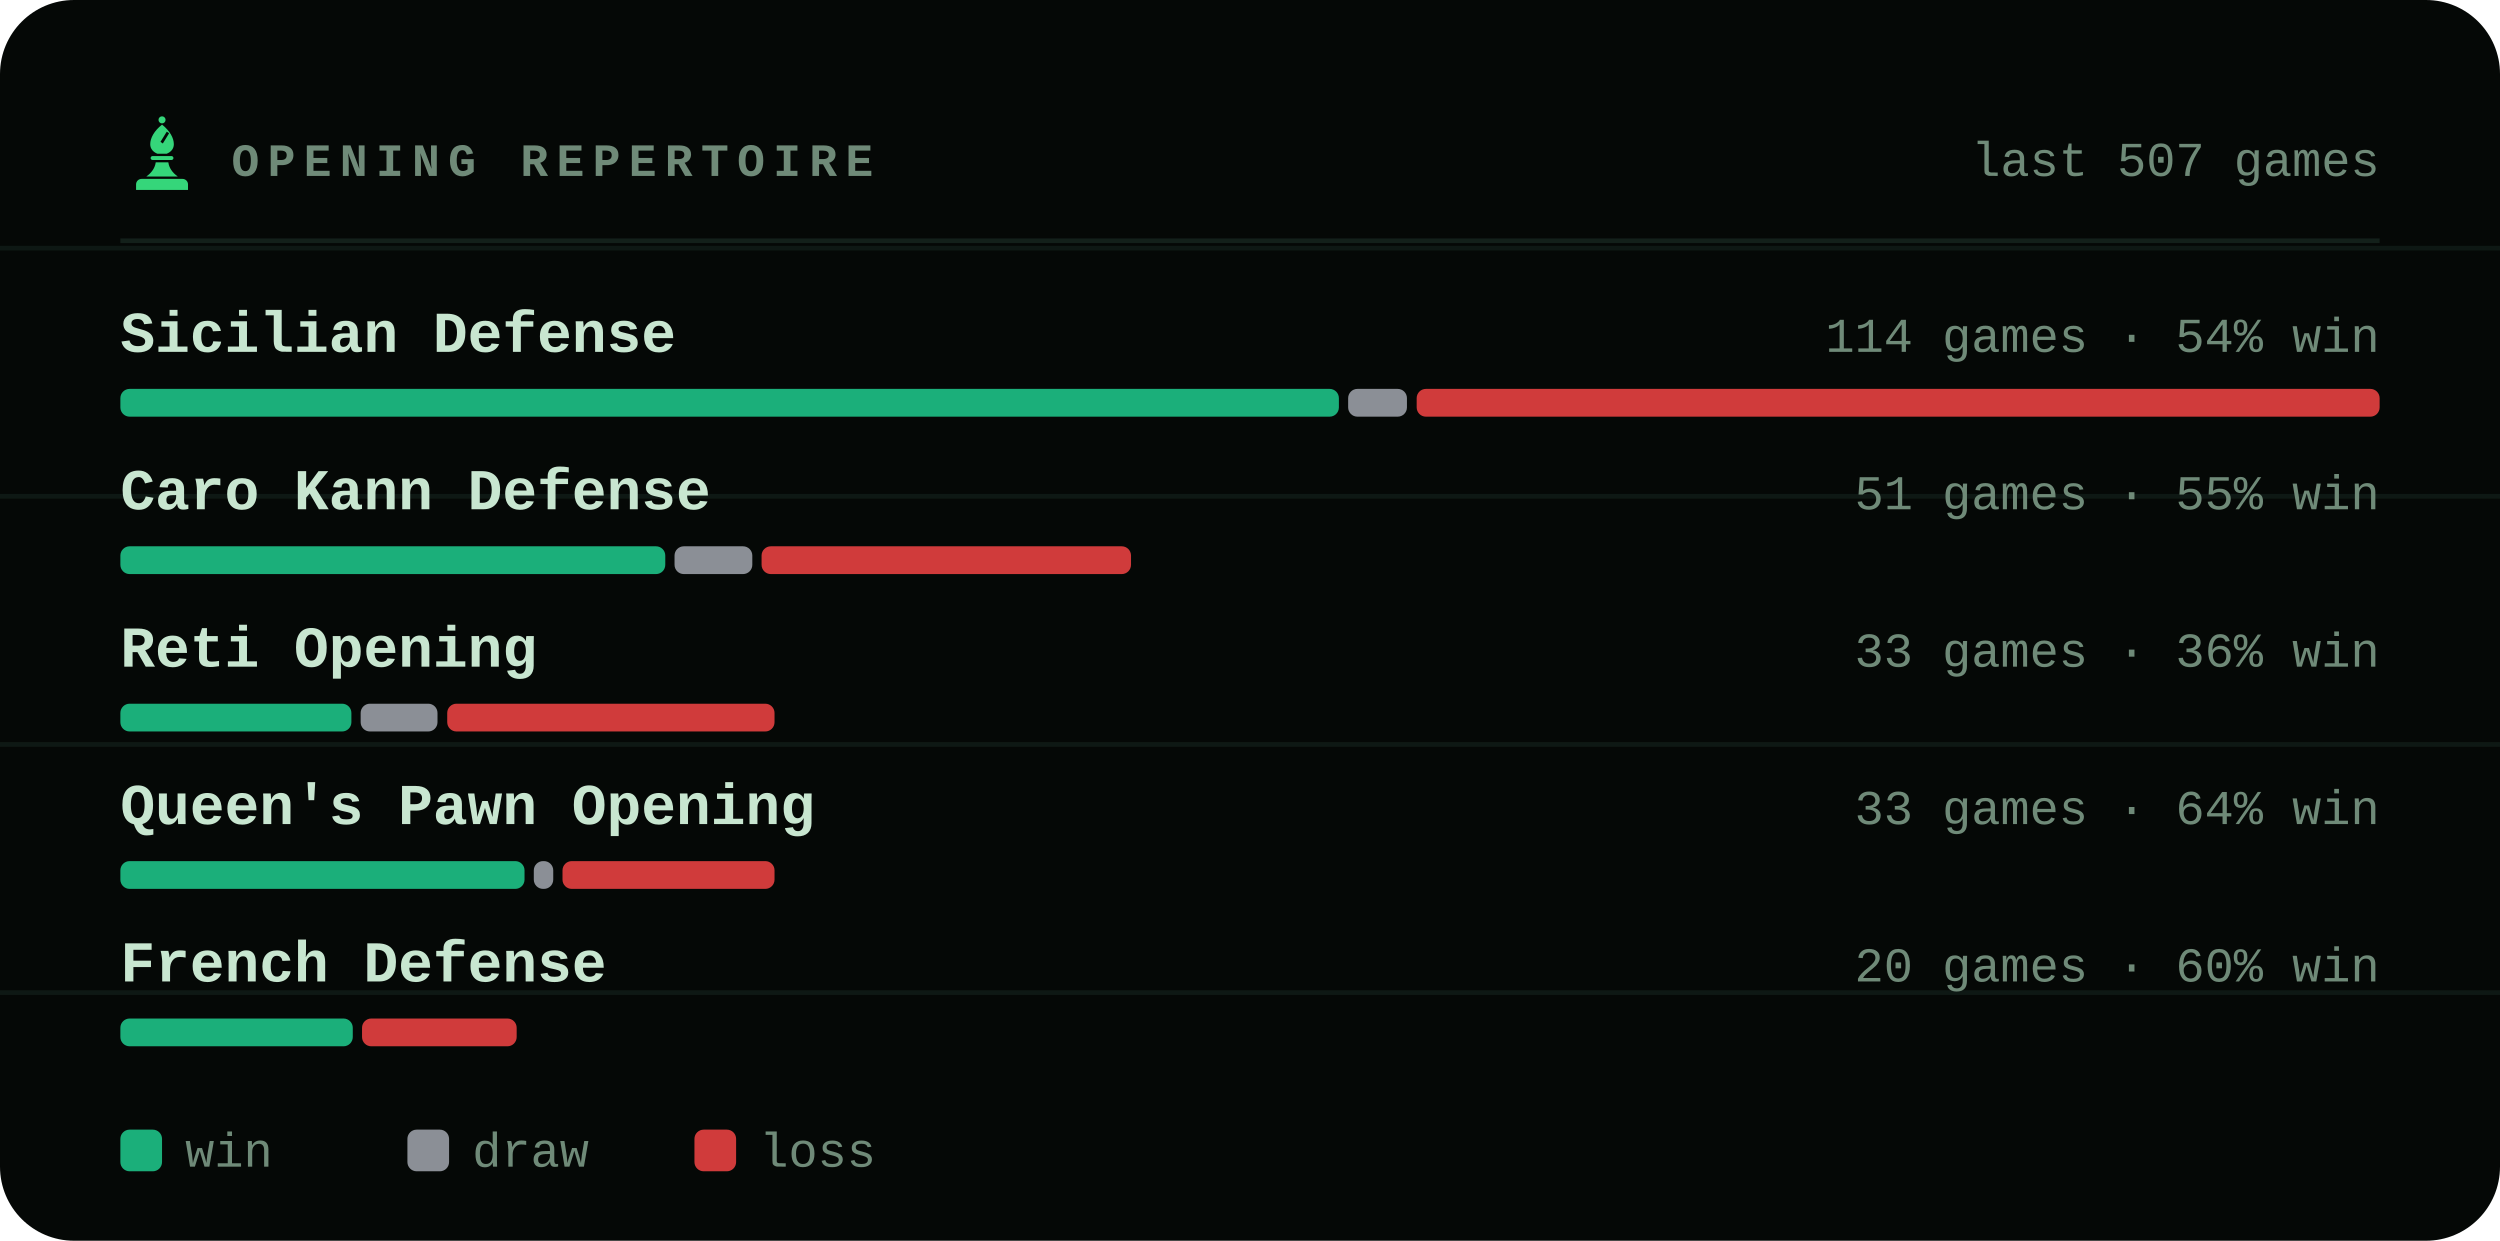
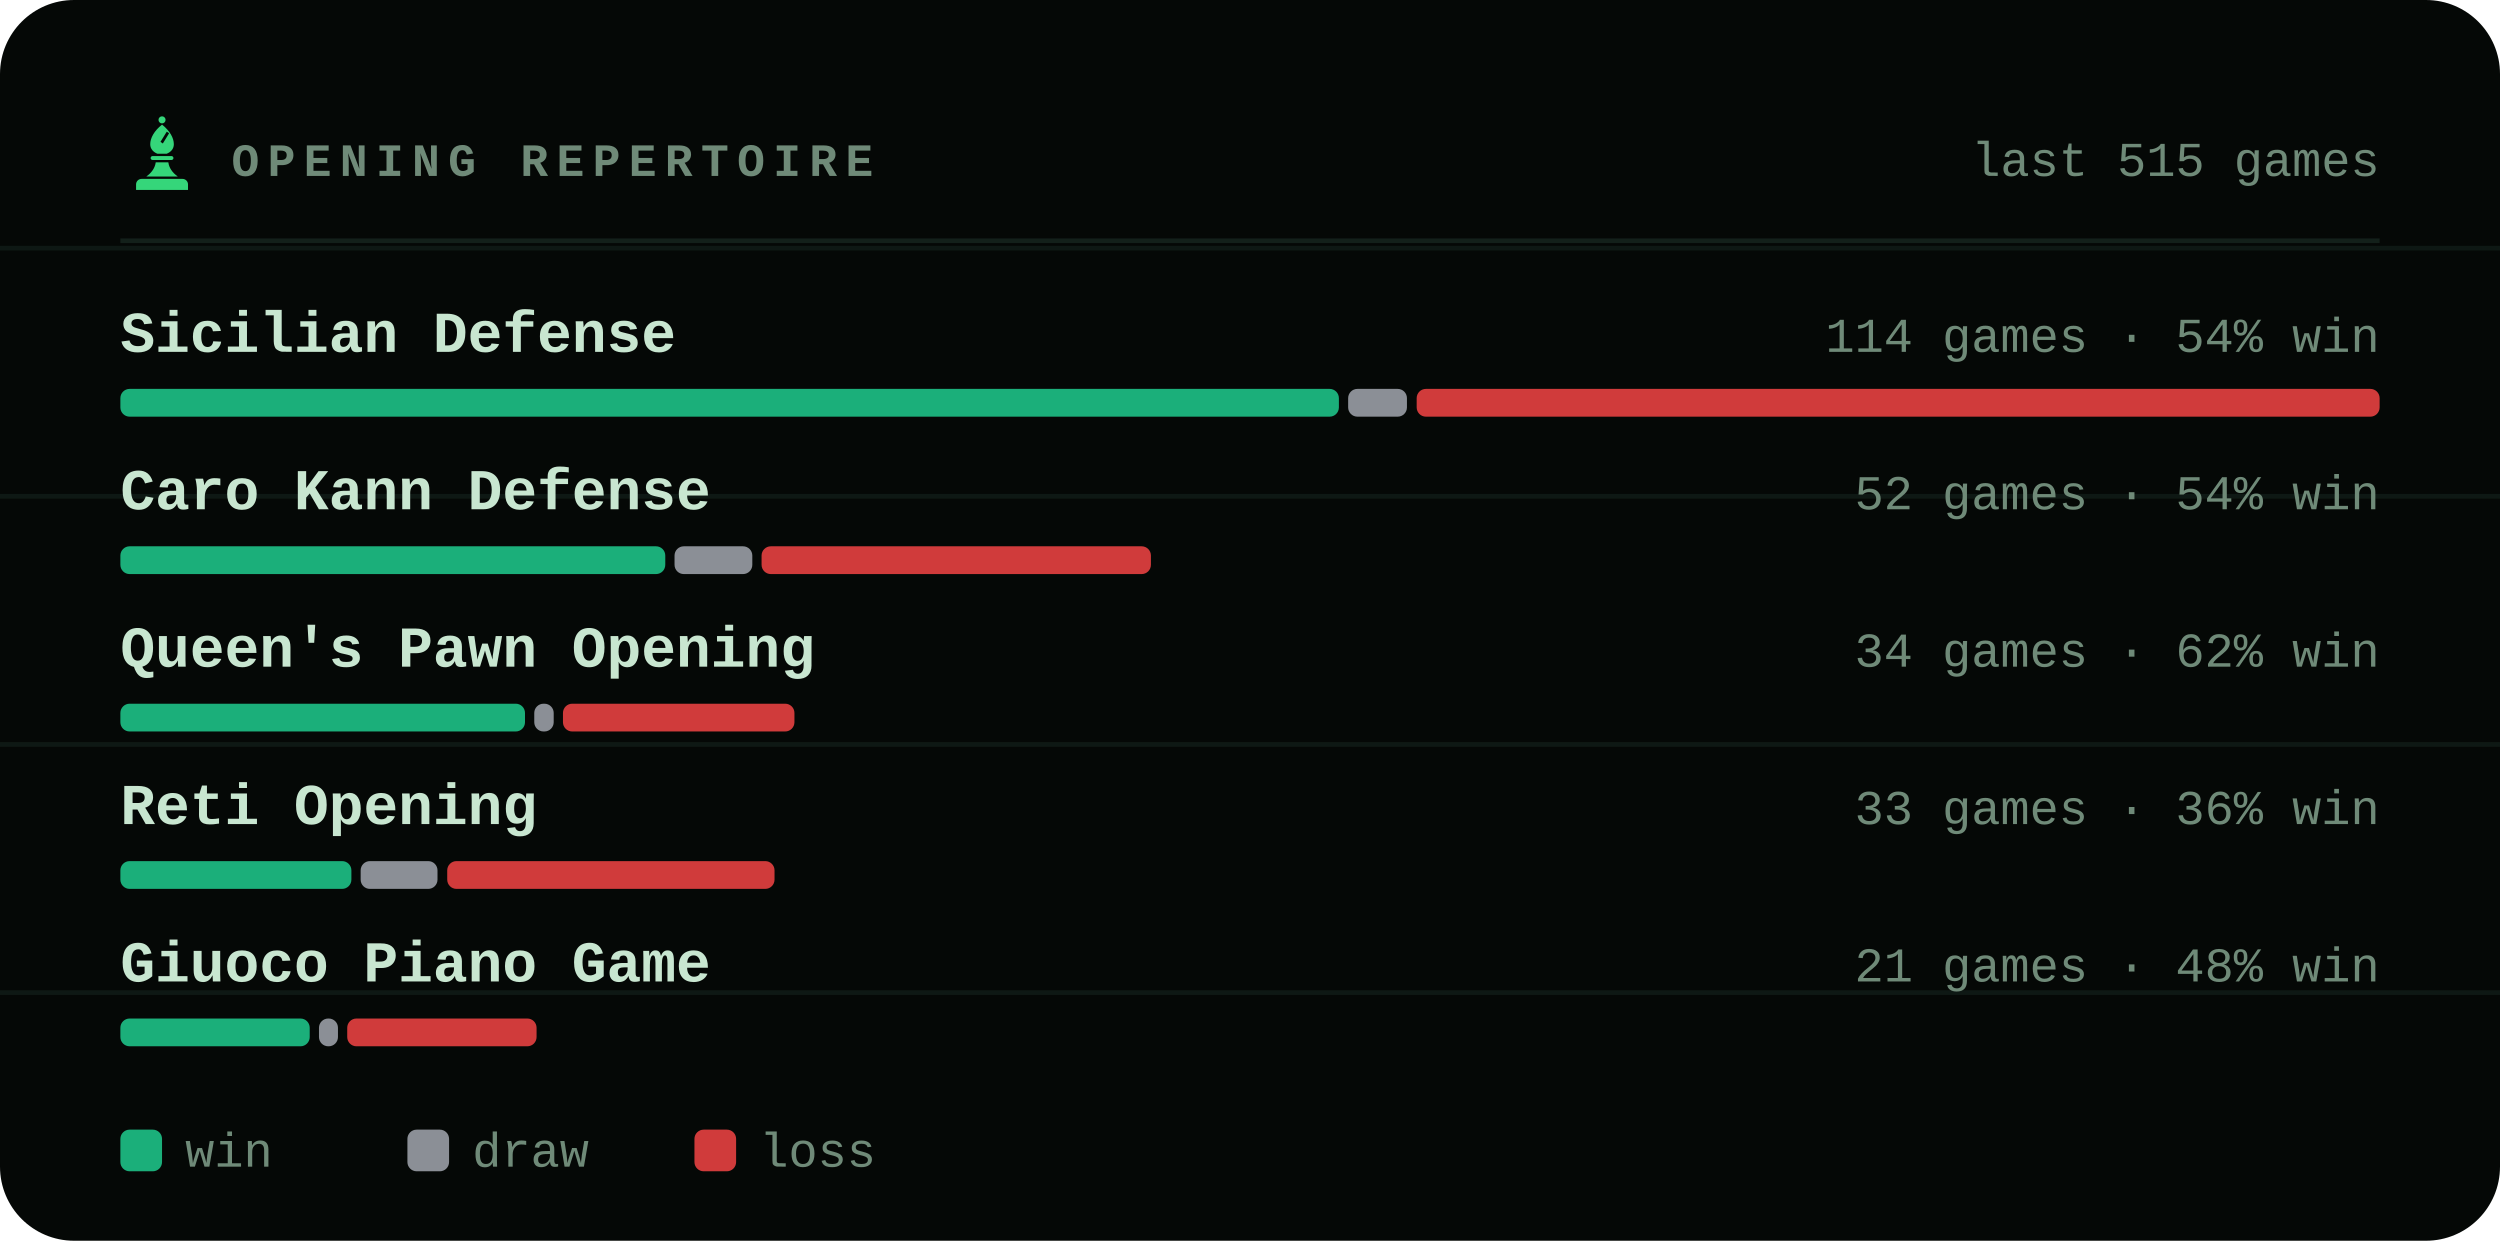
<svg xmlns="http://www.w3.org/2000/svg" viewBox="0 0 540 268" width="540" height="268" role="img" aria-label="Most played openings of bappozl">
  <style>svg{font-family:ui-monospace,'SF Mono',Menlo,Consolas,'Liberation Mono',monospace}text{fill:#c8e6d0;white-space:pre}.bg{fill:#050806}.acc{fill:#35d67a}.win{fill:#1baf7a}.draw{fill:#8b8f96}.loss{fill:#d03b3b}.lbl{font-size:10px;font-weight:600;letter-spacing:.18em;fill:#6f8a78}.cap{font-size:10.5px;font-weight:500;fill:#6f8a78}.num{font-family:ui-monospace,'SF Mono',Menlo,Consolas,'Liberation Mono',monospace;font-weight:700;letter-spacing:-.02em}.tick{font-size:9px;font-weight:500;fill:#6f8a78;opacity:.75}.dl{font-size:10px;font-weight:600}.rule{stroke:#13201a;stroke-width:1;fill:none}.grid{stroke:#13201a;stroke-width:1;fill:none;opacity:.7}.ln{fill:none;stroke:#35d67a;stroke-width:2;stroke-linecap:round;stroke-linejoin:round}.ring{stroke:#050806;stroke-width:2}.hollow{fill:none;stroke-width:1.5}.sq{fill:#c8e6d0;opacity:.035}</style>
  <rect class="bg" width="540" height="268" rx="16" />
  <line class="grid" x1="0" y1="53.6" x2="540" y2="53.6" opacity=".5" />
  <line class="grid" x1="0" y1="107.2" x2="540" y2="107.2" opacity=".5" />
  <line class="grid" x1="0" y1="160.8" x2="540" y2="160.8" opacity=".5" />
  <line class="grid" x1="0" y1="214.4" x2="540" y2="214.4" opacity=".5" />
  <g class="acc" transform="translate(26.5,24.7) scale(0.17)">
    <circle cx="50" cy="7" r="4.5" />
    <path fill-rule="evenodd" d="M50 13C60 21 65 30 65 38c0 6-4 10-9 12H44c-5-2-9-6-9-12 0-8 5-17 15-25zM56 22l3 2-8 13-3-2z" />
    <path d="M38 53h24a2.5 2.5 0 0 1 0 5H38a2.5 2.5 0 0 1 0-5z" />
    <path d="M42 61h16c1 7 5 13 12 18H30c7-5 11-11 12-18z" />
    <path d="M24 82h52a7 7 0 0 1 7 7v7H17v-7a7 7 0 0 1 7-7z" />
  </g>
  <text class="lbl" x="50" y="38">OPENING REPERTOIRE</text>
-   <text class="cap" x="514" y="38" text-anchor="end">last 507 games</text>
+   <text class="cap" x="514" y="38" text-anchor="end">last 515 games</text>
  <line class="rule" x1="26" y1="52" x2="514" y2="52" />
  <text x="26" y="76" style="font-size:12.5px;font-weight:600">Sicilian Defense</text>
  <text class="cap" x="514" y="76" text-anchor="end">114 games · 54% win</text>
  <rect x="26.0" y="84" width="263.2" height="6" rx="2" fill="#1baf7a" />
  <rect x="291.2" y="84" width="12.7" height="6" rx="2" fill="#8b8f96" />
  <rect x="306.0" y="84" width="208.0" height="6" rx="2" fill="#d03b3b" />
  <text x="26" y="110" style="font-size:12.5px;font-weight:600">Caro Kann Defense</text>
-   <text class="cap" x="514" y="110" text-anchor="end">51 games · 55% win</text>
+   <text class="cap" x="514" y="110" text-anchor="end">52 games · 54% win</text>
  <rect x="26.0" y="118" width="117.7" height="6" rx="2" fill="#1baf7a" />
  <rect x="145.7" y="118" width="16.8" height="6" rx="2" fill="#8b8f96" />
-   <rect x="164.5" y="118" width="79.8" height="6" rx="2" fill="#d03b3b" />
-   <text x="26" y="144" style="font-size:12.5px;font-weight:600">Reti Opening</text>
-   <text class="cap" x="514" y="144" text-anchor="end">33 games · 36% win</text>
-   <rect x="26.0" y="152" width="49.9" height="6" rx="2" fill="#1baf7a" />
-   <rect x="77.9" y="152" width="16.6" height="6" rx="2" fill="#8b8f96" />
-   <rect x="96.6" y="152" width="70.7" height="6" rx="2" fill="#d03b3b" />
-   <text x="26" y="178" style="font-size:12.5px;font-weight:600">Queen's Pawn Opening</text>
-   <text class="cap" x="514" y="178" text-anchor="end">33 games · 64% win</text>
-   <rect x="26.0" y="186" width="87.3" height="6" rx="2" fill="#1baf7a" />
-   <rect x="115.3" y="186" width="4.2" height="6" rx="2" fill="#8b8f96" />
-   <rect x="121.5" y="186" width="45.8" height="6" rx="2" fill="#d03b3b" />
-   <text x="26" y="212" style="font-size:12.5px;font-weight:600">French Defense</text>
-   <text class="cap" x="514" y="212" text-anchor="end">20 games · 60% win</text>
-   <rect x="26.0" y="220" width="50.2" height="6" rx="2" fill="#1baf7a" />
-   <rect x="78.2" y="220" width="33.4" height="6" rx="2" fill="#d03b3b" />
+   <rect x="164.5" y="118" width="84.1" height="6" rx="2" fill="#d03b3b" />
+   <text x="26" y="144" style="font-size:12.5px;font-weight:600">Queen's Pawn Opening</text>
+   <text class="cap" x="514" y="144" text-anchor="end">34 games · 62% win</text>
+   <rect x="26.0" y="152" width="87.4" height="6" rx="2" fill="#1baf7a" />
+   <rect x="115.4" y="152" width="4.2" height="6" rx="2" fill="#8b8f96" />
+   <rect x="121.6" y="152" width="50.0" height="6" rx="2" fill="#d03b3b" />
+   <text x="26" y="178" style="font-size:12.5px;font-weight:600">Reti Opening</text>
+   <text class="cap" x="514" y="178" text-anchor="end">33 games · 36% win</text>
+   <rect x="26.0" y="186" width="49.9" height="6" rx="2" fill="#1baf7a" />
+   <rect x="77.9" y="186" width="16.6" height="6" rx="2" fill="#8b8f96" />
+   <rect x="96.6" y="186" width="70.7" height="6" rx="2" fill="#d03b3b" />
+   <text x="26" y="212" style="font-size:12.5px;font-weight:600">Giuoco Piano Game</text>
+   <text class="cap" x="514" y="212" text-anchor="end">21 games · 48% win</text>
+   <rect x="26.0" y="220" width="40.9" height="6" rx="2" fill="#1baf7a" />
+   <rect x="68.9" y="220" width="4.1" height="6" rx="2" fill="#8b8f96" />
+   <rect x="75.0" y="220" width="40.9" height="6" rx="2" fill="#d03b3b" />
  <rect x="26" y="244" width="9" height="9" rx="2" fill="#1baf7a" />
  <text class="cap" x="40" y="252">win</text>
  <rect x="88" y="244" width="9" height="9" rx="2" fill="#8b8f96" />
  <text class="cap" x="102" y="252">draw</text>
  <rect x="150" y="244" width="9" height="9" rx="2" fill="#d03b3b" />
  <text class="cap" x="164" y="252">loss</text>
</svg>
